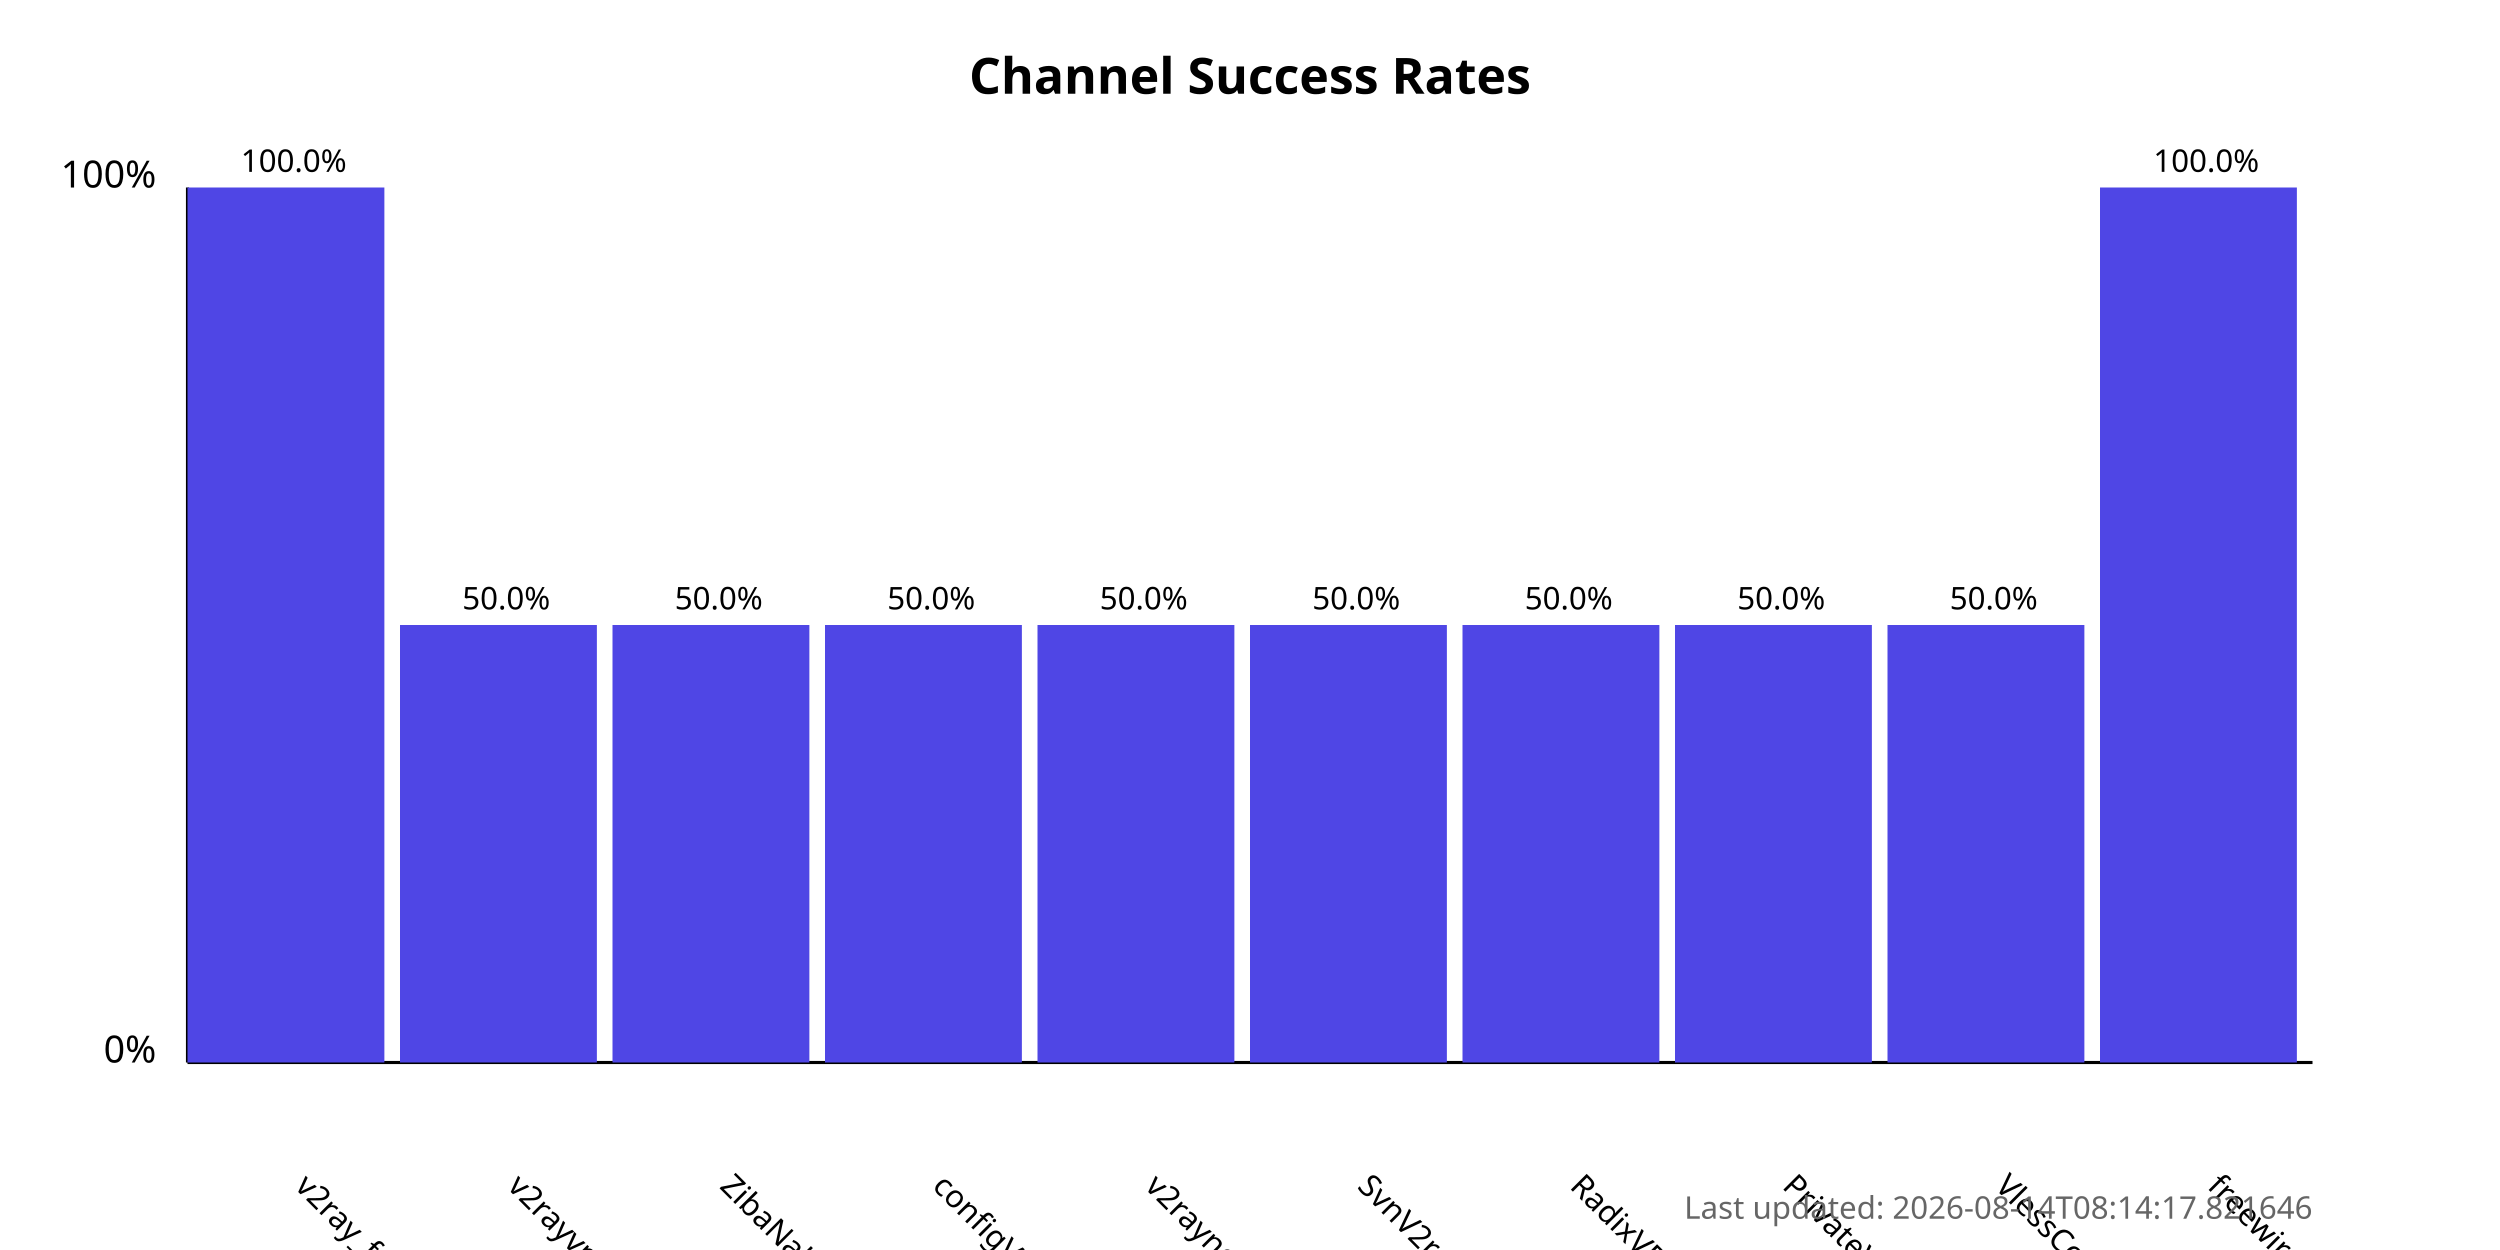
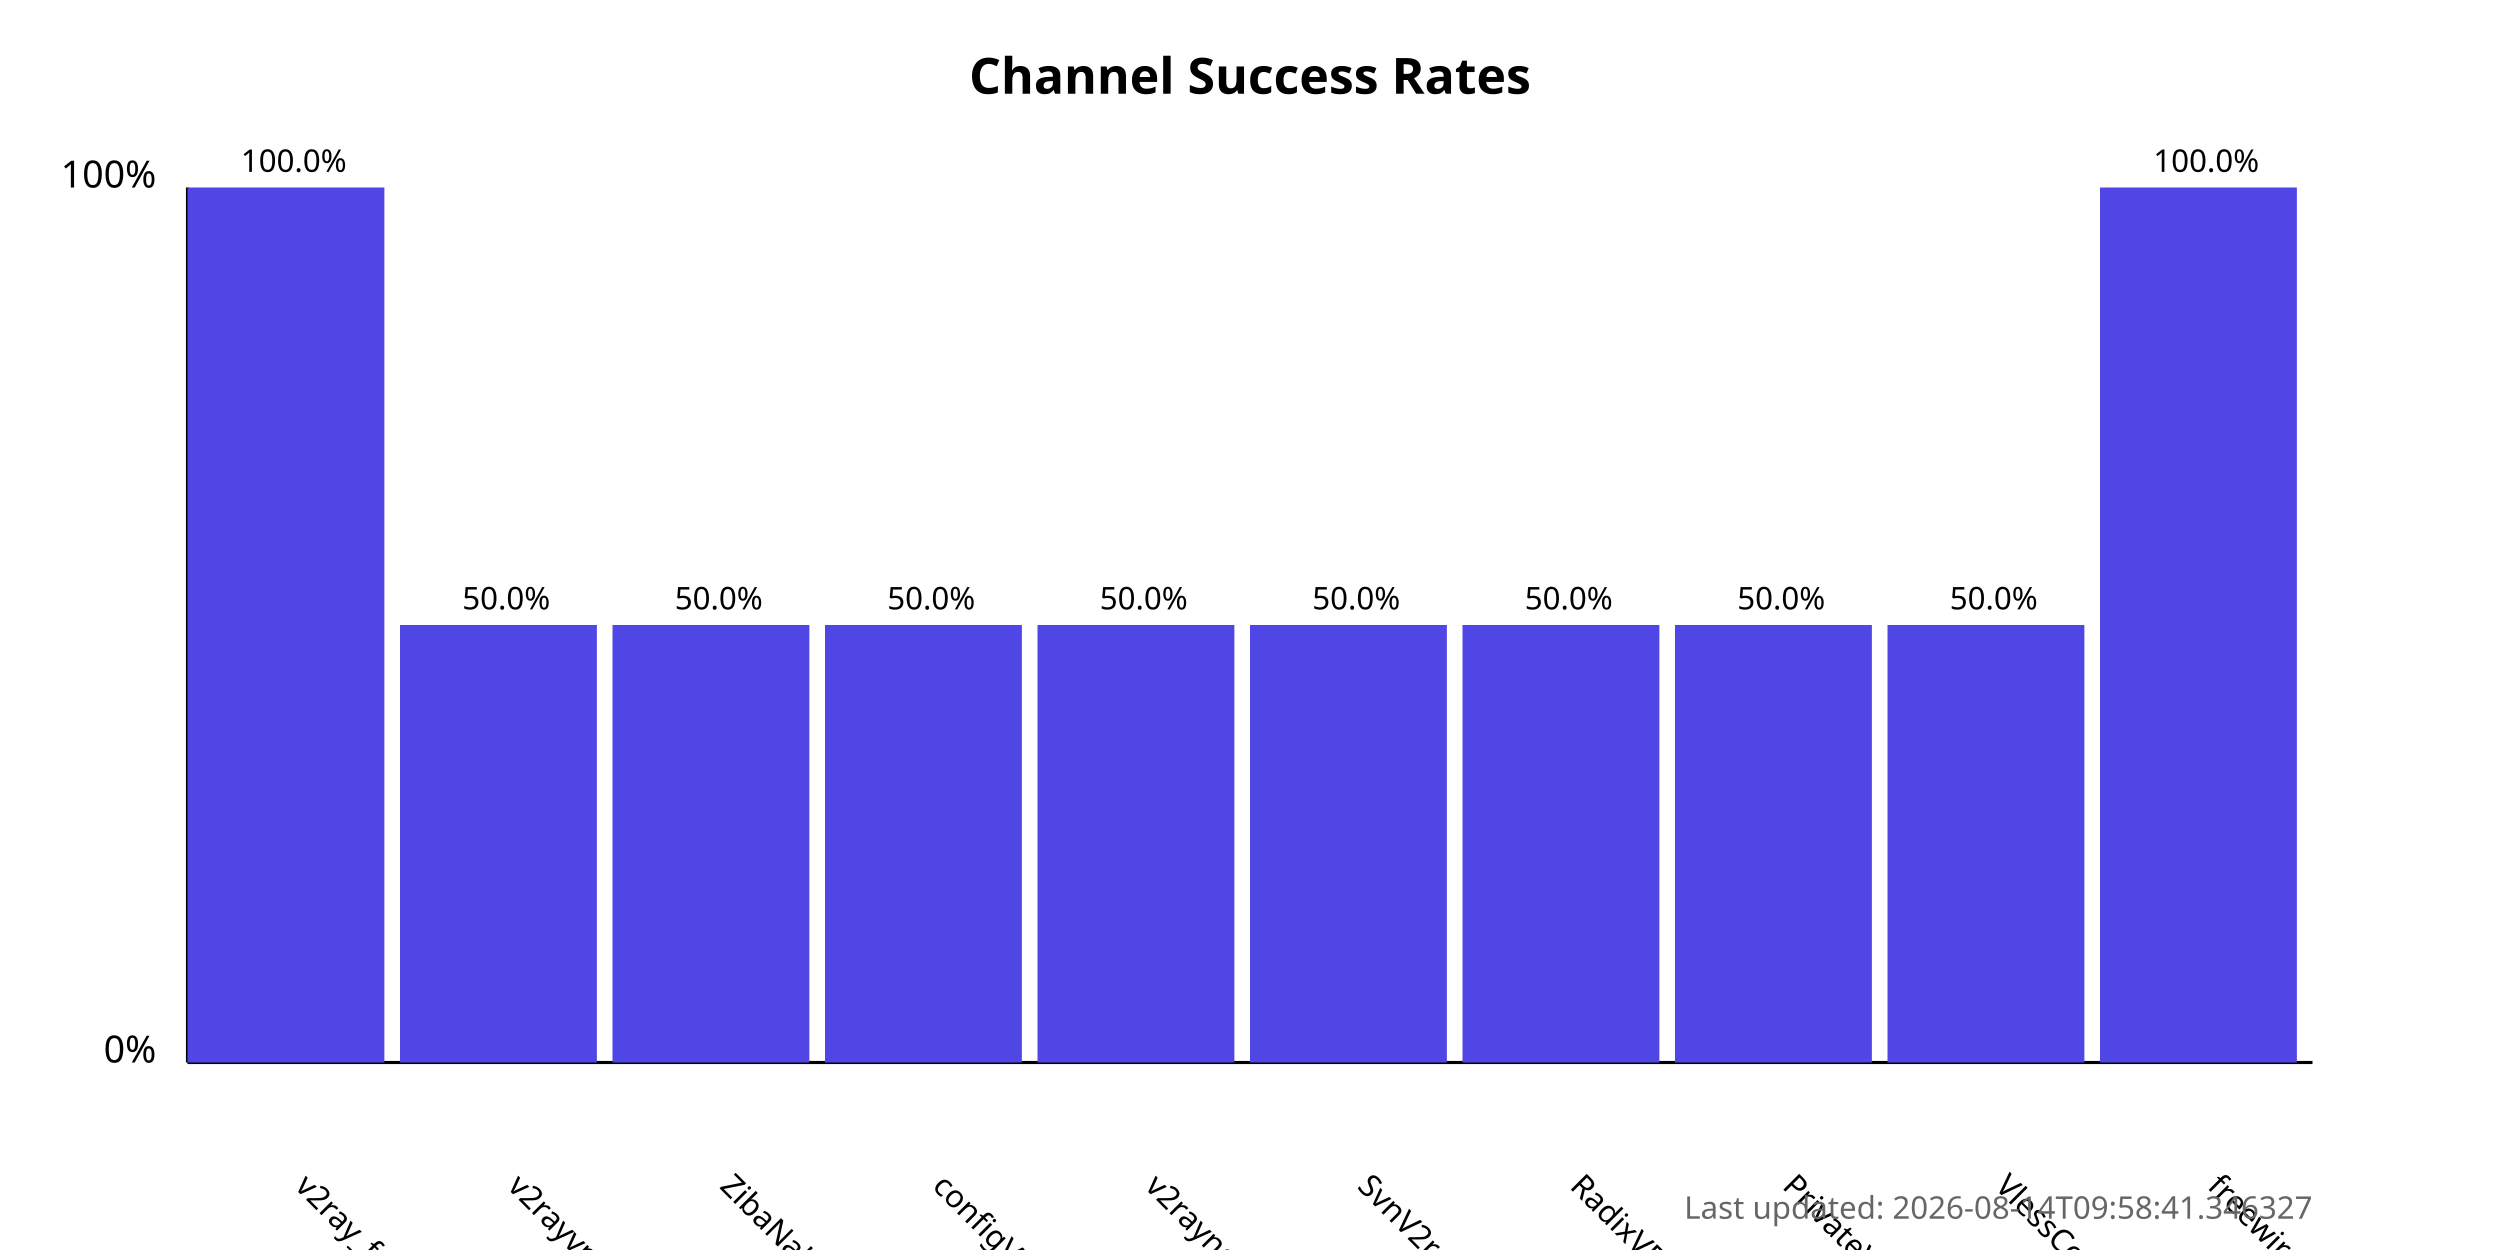
<svg xmlns="http://www.w3.org/2000/svg" width="800" height="400">
  <style>
            .chart-title { font: bold 16px sans-serif; }
            .axis-label { font: 12px sans-serif; }
            .tick-label { font: 10px sans-serif; }
            .bar { fill: #4f46e5; }
            .bar:hover { fill: #6366f1; }
            .timestamp { font: 10px sans-serif; fill: #666; }
        </style>
  <text x="400.0" y="30" text-anchor="middle" class="chart-title">
            Channel Success Rates
        </text>
  <line x1="60" y1="340" x2="60" y2="60" stroke="black" stroke-width="1" />
  <line x1="60" y1="340" x2="740" y2="340" stroke="black" stroke-width="1" />
  <text x="50" y="340" text-anchor="end" class="axis-label">0%</text>
  <text x="50" y="60" text-anchor="end" class="axis-label">100%</text>
  <g>
    <rect x="60" y="60.0" width="63.0" height="280.0" class="bar" />
    <text x="94.0" y="380" transform="rotate(45, 94.0, 380)" text-anchor="start" class="tick-label">
                v2ray_free_conf
            </text>
    <text x="94.0" y="55.0" text-anchor="middle" class="tick-label">
                100.0%
            </text>
  </g>
  <g>
    <rect x="128.0" y="200.0" width="63.0" height="140.0" class="bar" />
    <text x="162.0" y="380" transform="rotate(45, 162.0, 380)" text-anchor="start" class="tick-label">
                v2rayvpno
            </text>
    <text x="162.0" y="195.0" text-anchor="middle" class="tick-label">
                50.0%
            </text>
  </g>
  <g>
    <rect x="196.0" y="200.0" width="63.0" height="140.0" class="bar" />
    <text x="230.0" y="380" transform="rotate(45, 230.0, 380)" text-anchor="start" class="tick-label">
                ZibaNabz
            </text>
    <text x="230.0" y="195.0" text-anchor="middle" class="tick-label">
                50.0%
            </text>
  </g>
  <g>
    <rect x="264.0" y="200.0" width="63.0" height="140.0" class="bar" />
    <text x="298.0" y="380" transform="rotate(45, 298.0, 380)" text-anchor="start" class="tick-label">
                configV2rayForFree
            </text>
    <text x="298.0" y="195.0" text-anchor="middle" class="tick-label">
                50.0%
            </text>
  </g>
  <g>
    <rect x="332.0" y="200.0" width="63.0" height="140.0" class="bar" />
    <text x="366.0" y="380" transform="rotate(45, 366.0, 380)" text-anchor="start" class="tick-label">
                v2rayngvpn
            </text>
    <text x="366.0" y="195.0" text-anchor="middle" class="tick-label">
                50.0%
            </text>
  </g>
  <g>
    <rect x="400.0" y="200.0" width="63.0" height="140.0" class="bar" />
    <text x="434.0" y="380" transform="rotate(45, 434.0, 380)" text-anchor="start" class="tick-label">
                SvnV2ray
            </text>
    <text x="434.0" y="195.0" text-anchor="middle" class="tick-label">
                50.0%
            </text>
  </g>
  <g>
    <rect x="468.0" y="200.0" width="63.0" height="140.0" class="bar" />
    <text x="502.0" y="380" transform="rotate(45, 502.0, 380)" text-anchor="start" class="tick-label">
                RadixVPN
            </text>
    <text x="502.0" y="195.0" text-anchor="middle" class="tick-label">
                50.0%
            </text>
  </g>
  <g>
    <rect x="536.0" y="200.0" width="63.0" height="140.0" class="bar" />
    <text x="570.0" y="380" transform="rotate(45, 570.0, 380)" text-anchor="start" class="tick-label">
                PrivateVPNs
            </text>
    <text x="570.0" y="195.0" text-anchor="middle" class="tick-label">
                50.0%
            </text>
  </g>
  <g>
    <rect x="604.0" y="200.0" width="63.0" height="140.0" class="bar" />
    <text x="638.0" y="380" transform="rotate(45, 638.0, 380)" text-anchor="start" class="tick-label">
                VlessConfig
            </text>
    <text x="638.0" y="195.0" text-anchor="middle" class="tick-label">
                50.0%
            </text>
  </g>
  <g>
    <rect x="672.0" y="60.0" width="63.0" height="280.0" class="bar" />
    <text x="706.0" y="380" transform="rotate(45, 706.0, 380)" text-anchor="start" class="tick-label">
                freewireguard
            </text>
    <text x="706.0" y="55.0" text-anchor="middle" class="tick-label">
                100.0%
            </text>
  </g>
  <text x="740" y="390" text-anchor="end" class="timestamp">
-             Last updated: 2026-08-14T08:14:17.821646
+             Last updated: 2026-08-14T09:58:41.346327
        </text>
</svg>
